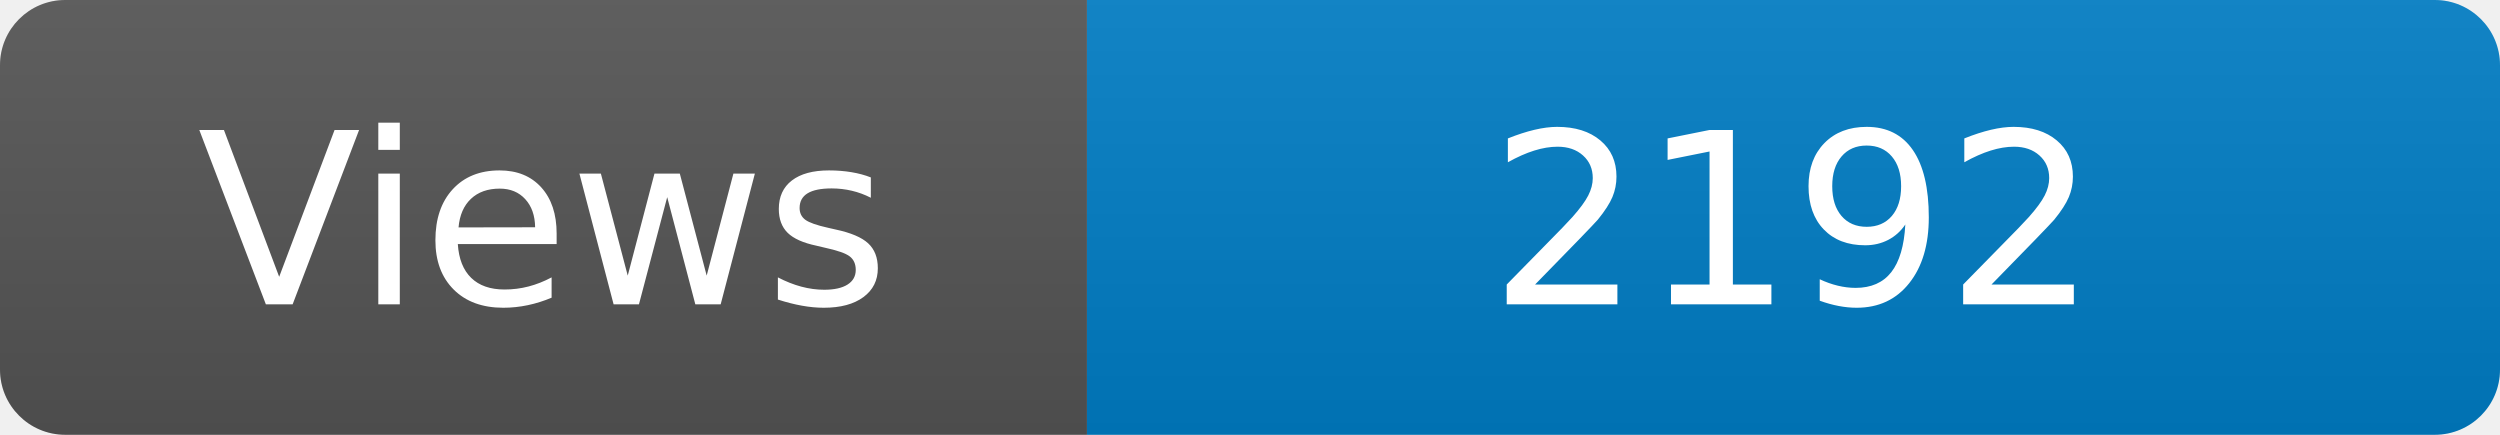
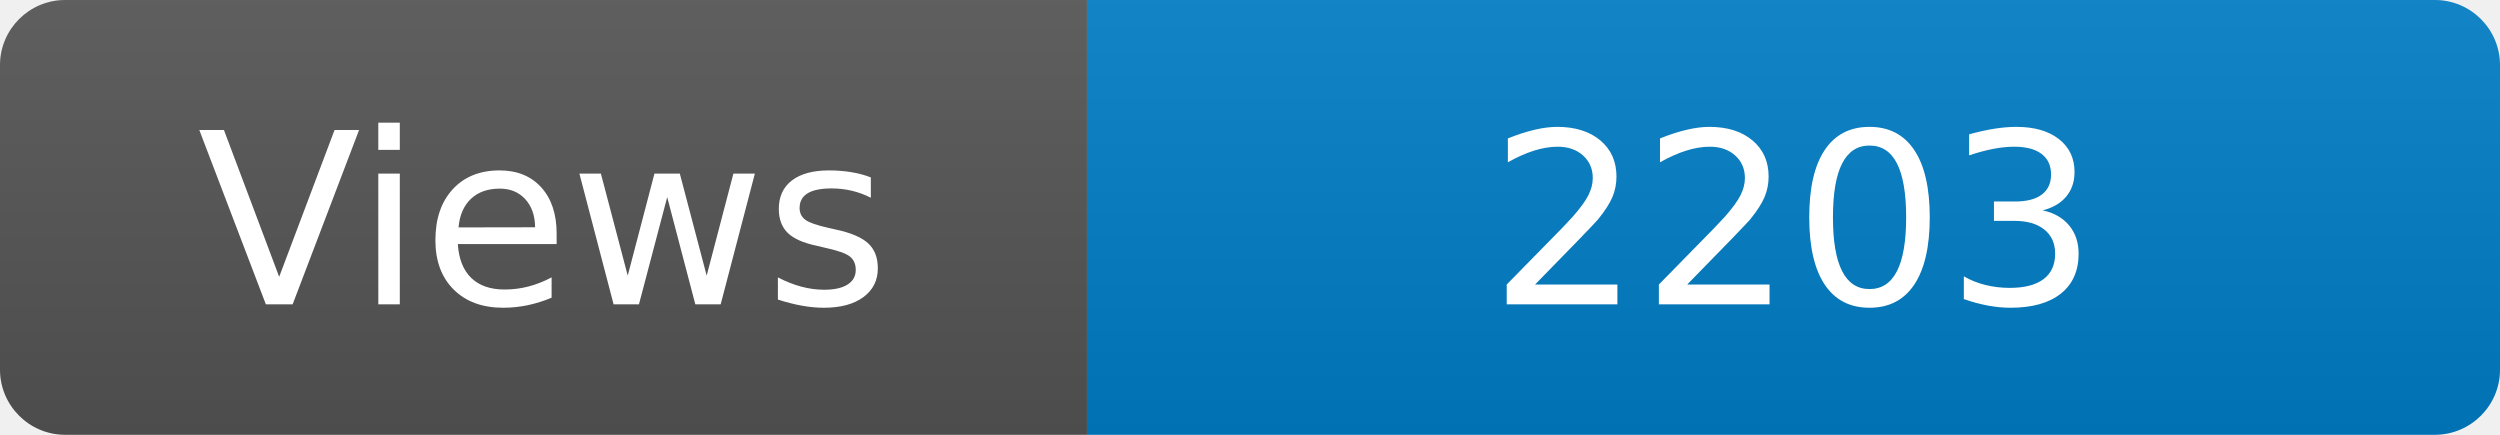
<svg xmlns="http://www.w3.org/2000/svg" width="115" height="20" role="img" aria-label="Maintained?: yes">
  <linearGradient id="s" x2="0" y2="100%">
    <stop offset="0" stop-color="#bbb" stop-opacity=".1" />
    <stop offset="1" stop-opacity=".1" />
  </linearGradient>
  <clipPath id="r">
    <rect width="115" height="20" rx="3" fill="#fff" />
  </clipPath>
  <g clip-path="url(#r)">
    <rect width="50" height="20" fill="#555" />
    <rect x="50" width="160" height="20" fill="#007ec6" />
    <rect width="115" height="20" fill="url(#s)" />
  </g>
  <g fill="#fff" text-anchor="middle" font-family="Verdana,Geneva,DejaVu Sans,sans-serif" font-size="110">
    <text x="250" y="140" transform="scale(.1)" fill="#fff">Views</text>
-     <text x="825" y="140" transform="scale(.1)" fill="#fff">2192</text>
+     <text x="825" y="140" transform="scale(.1)" fill="#fff">2203</text>
  </g>
</svg>
